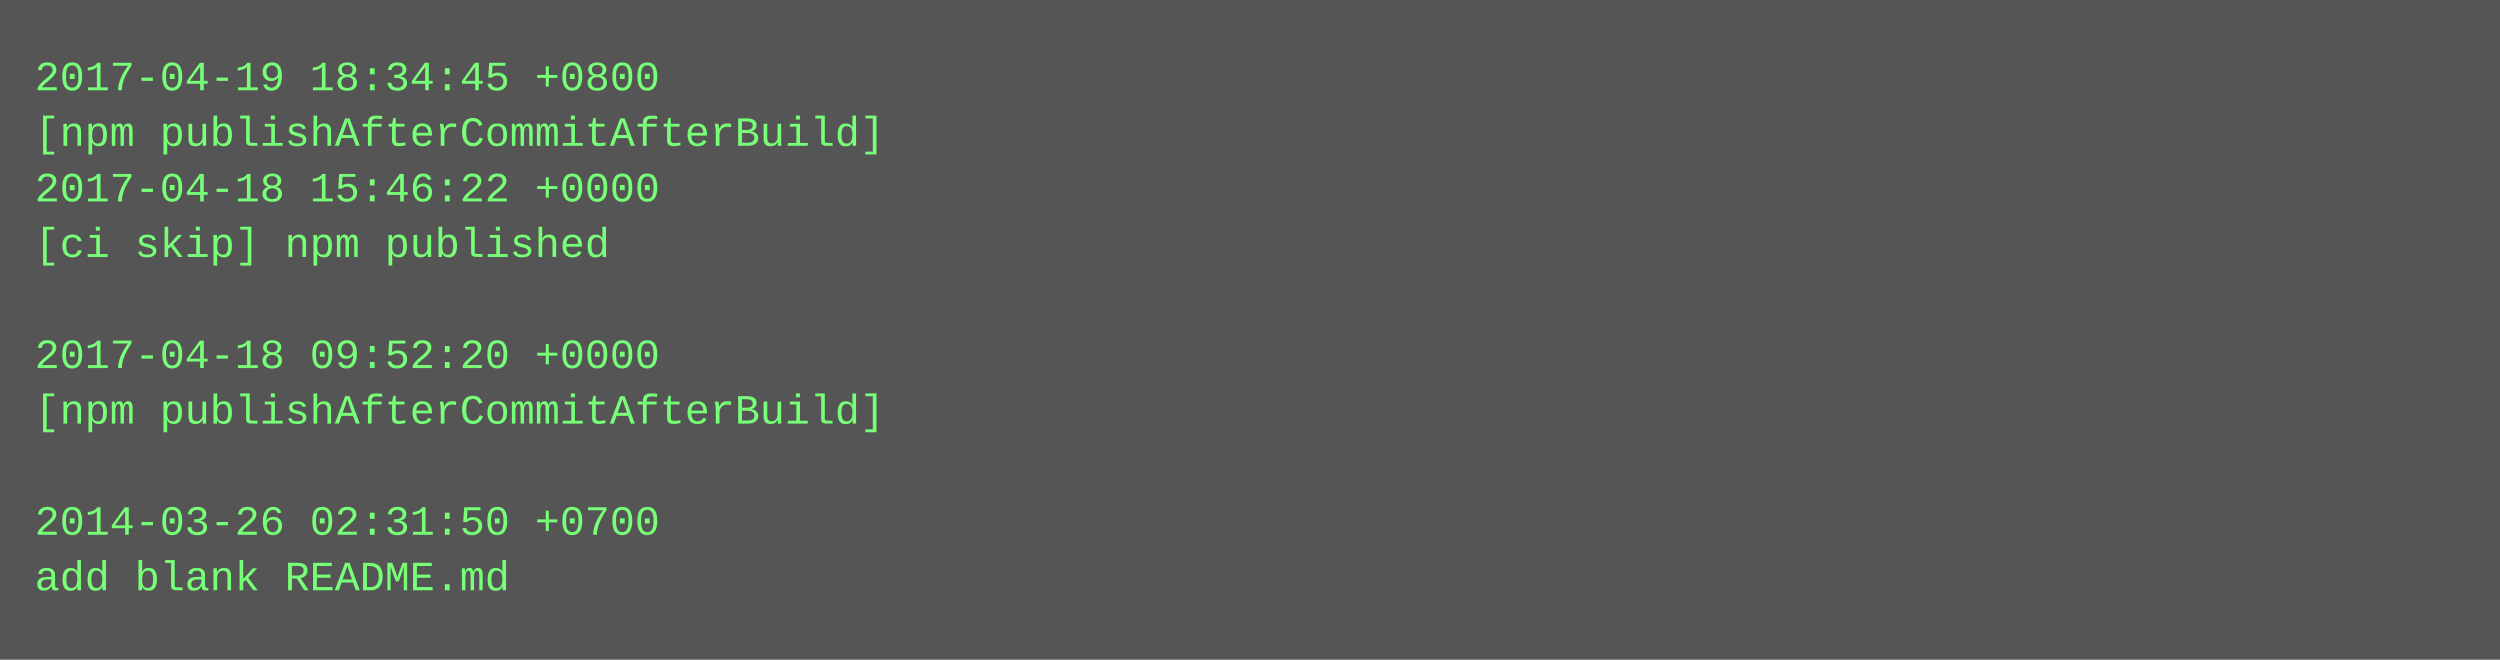
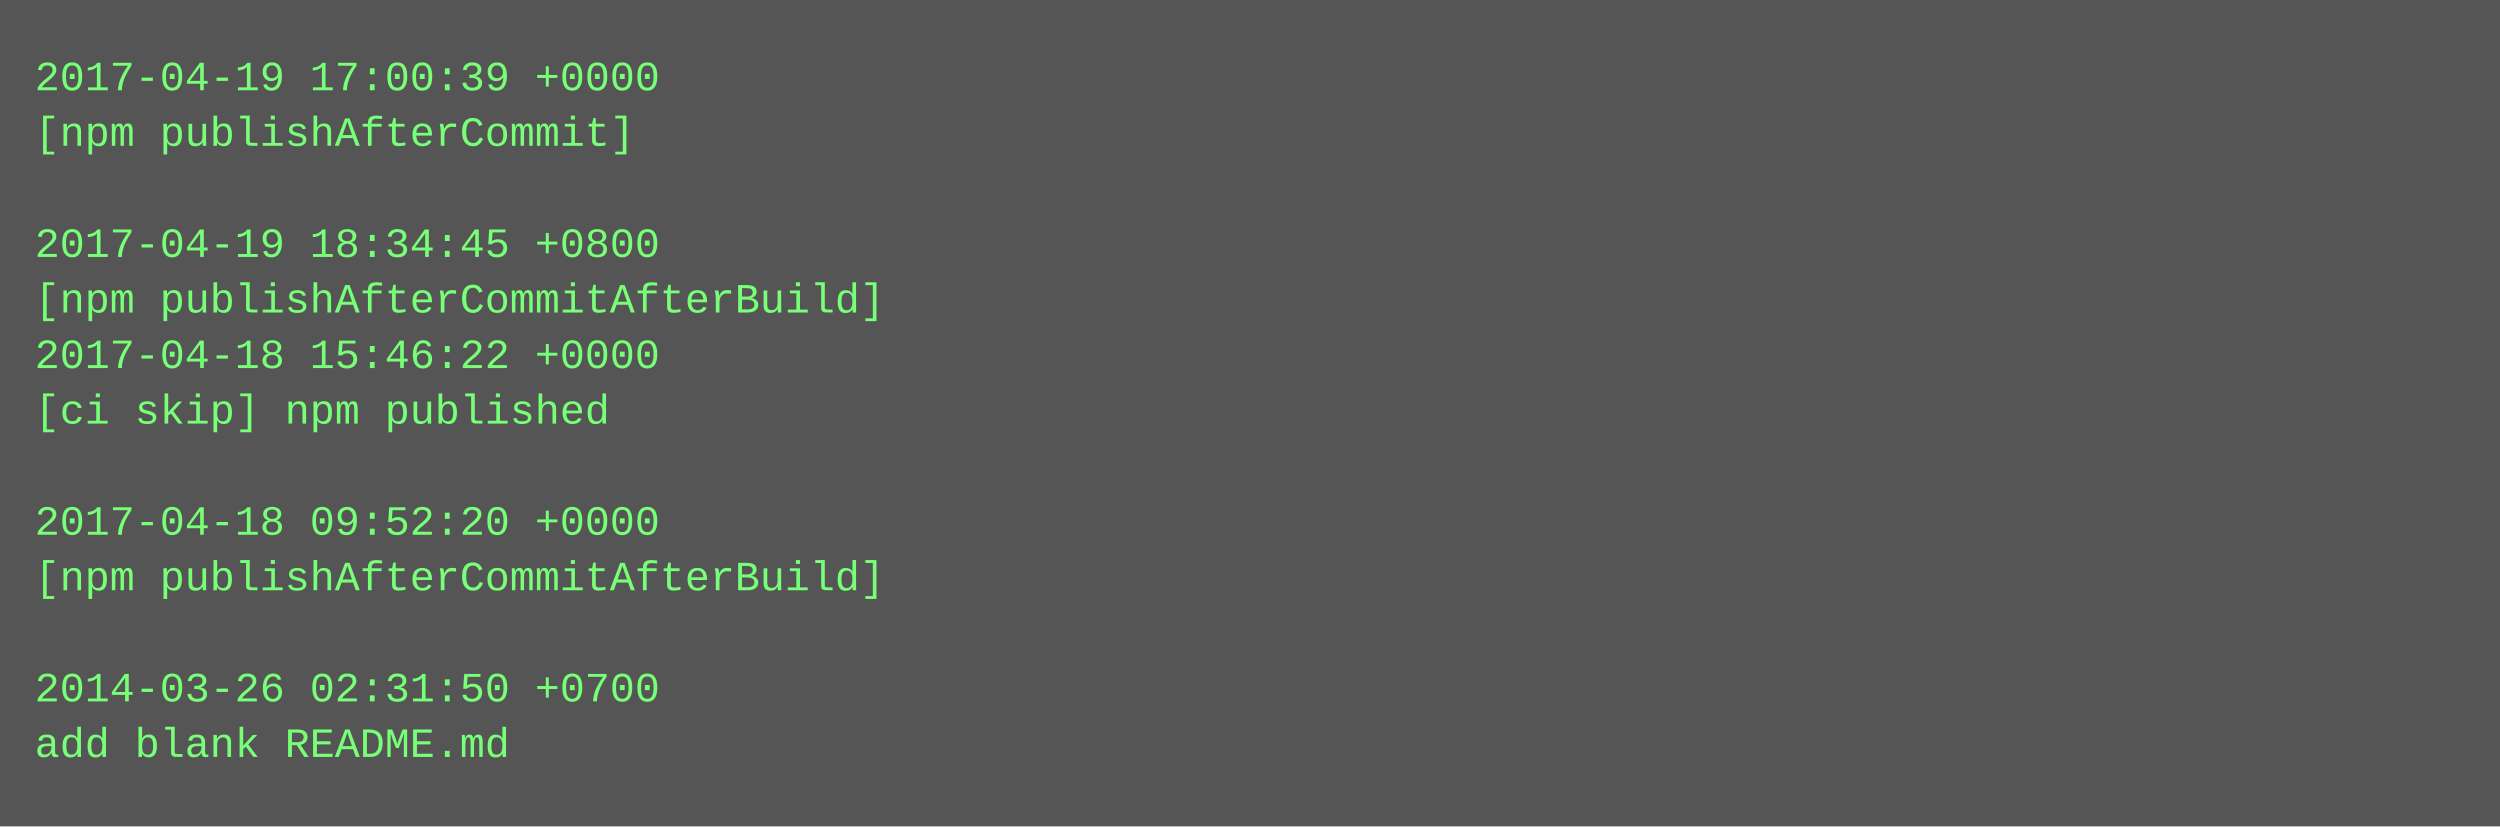
- <svg xmlns="http://www.w3.org/2000/svg" height="190" width="720">
-   <rect height="190" fill="#555" width="720" />
+ <svg xmlns="http://www.w3.org/2000/svg" height="238" width="720">
+   <rect height="238" fill="#555" width="720" />
  <text fill="#7f7" font-family="Courier New" font-size="12" xml:space="preserve">
-     <tspan x="10" y="26">2017-04-19 18:34:45 +0800</tspan>
-     <tspan x="10" y="42">[npm publishAfterCommitAfterBuild]</tspan>
-     <tspan x="10" y="58">2017-04-18 15:46:22 +0000</tspan>
-     <tspan x="10" y="74">[ci skip] npm published</tspan>
-     <tspan x="10" y="90" />
-     <tspan x="10" y="106">2017-04-18 09:52:20 +0000</tspan>
-     <tspan x="10" y="122">[npm publishAfterCommitAfterBuild]</tspan>
+     <tspan x="10" y="26">2017-04-19 17:00:39 +0000</tspan>
+     <tspan x="10" y="42">[npm publishAfterCommit]</tspan>
+     <tspan x="10" y="58" />
+     <tspan x="10" y="74">2017-04-19 18:34:45 +0800</tspan>
+     <tspan x="10" y="90">[npm publishAfterCommitAfterBuild]</tspan>
+     <tspan x="10" y="106">2017-04-18 15:46:22 +0000</tspan>
+     <tspan x="10" y="122">[ci skip] npm published</tspan>
    <tspan x="10" y="138" />
-     <tspan x="10" y="154">2014-03-26 02:31:50 +0700</tspan>
-     <tspan x="10" y="170">add blank README.md</tspan>
+     <tspan x="10" y="154">2017-04-18 09:52:20 +0000</tspan>
+     <tspan x="10" y="170">[npm publishAfterCommitAfterBuild]</tspan>
+     <tspan x="10" y="186" />
+     <tspan x="10" y="202">2014-03-26 02:31:50 +0700</tspan>
+     <tspan x="10" y="218">add blank README.md</tspan>
  </text>
</svg>
